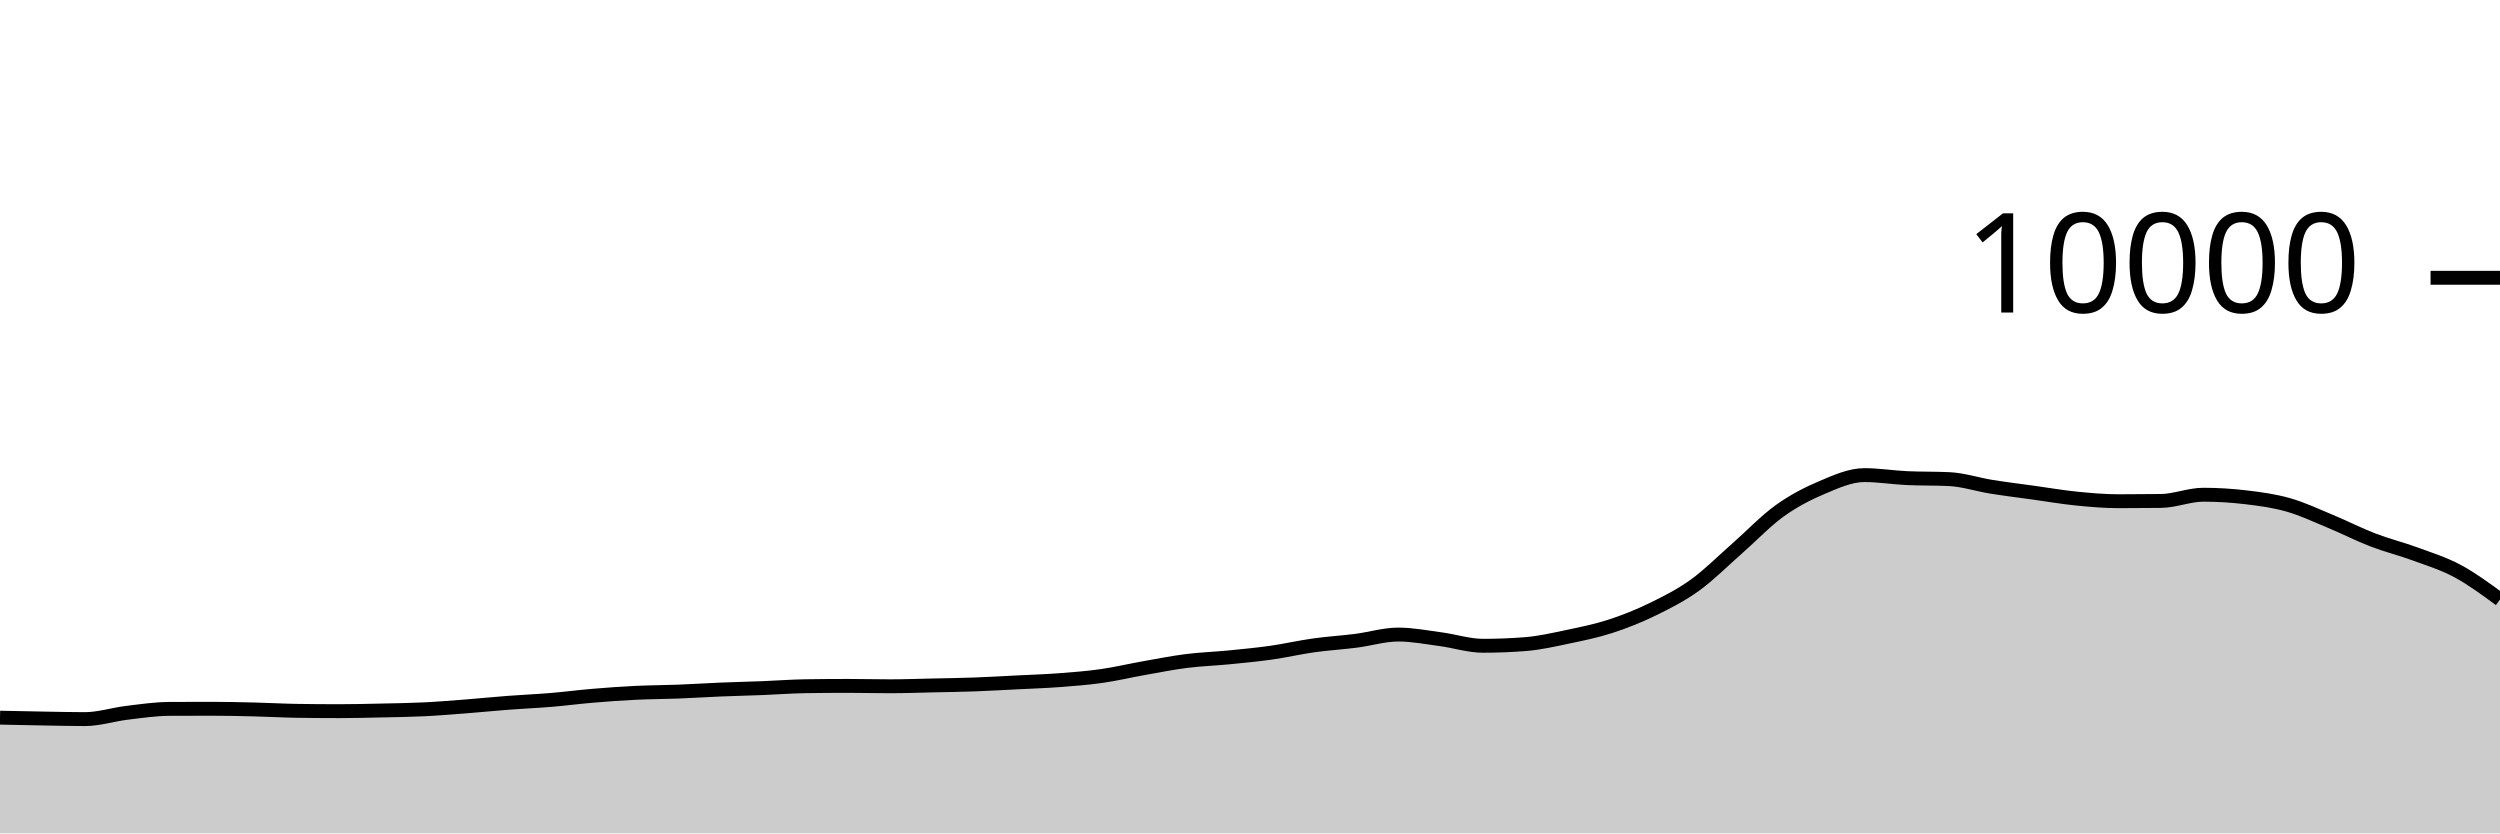
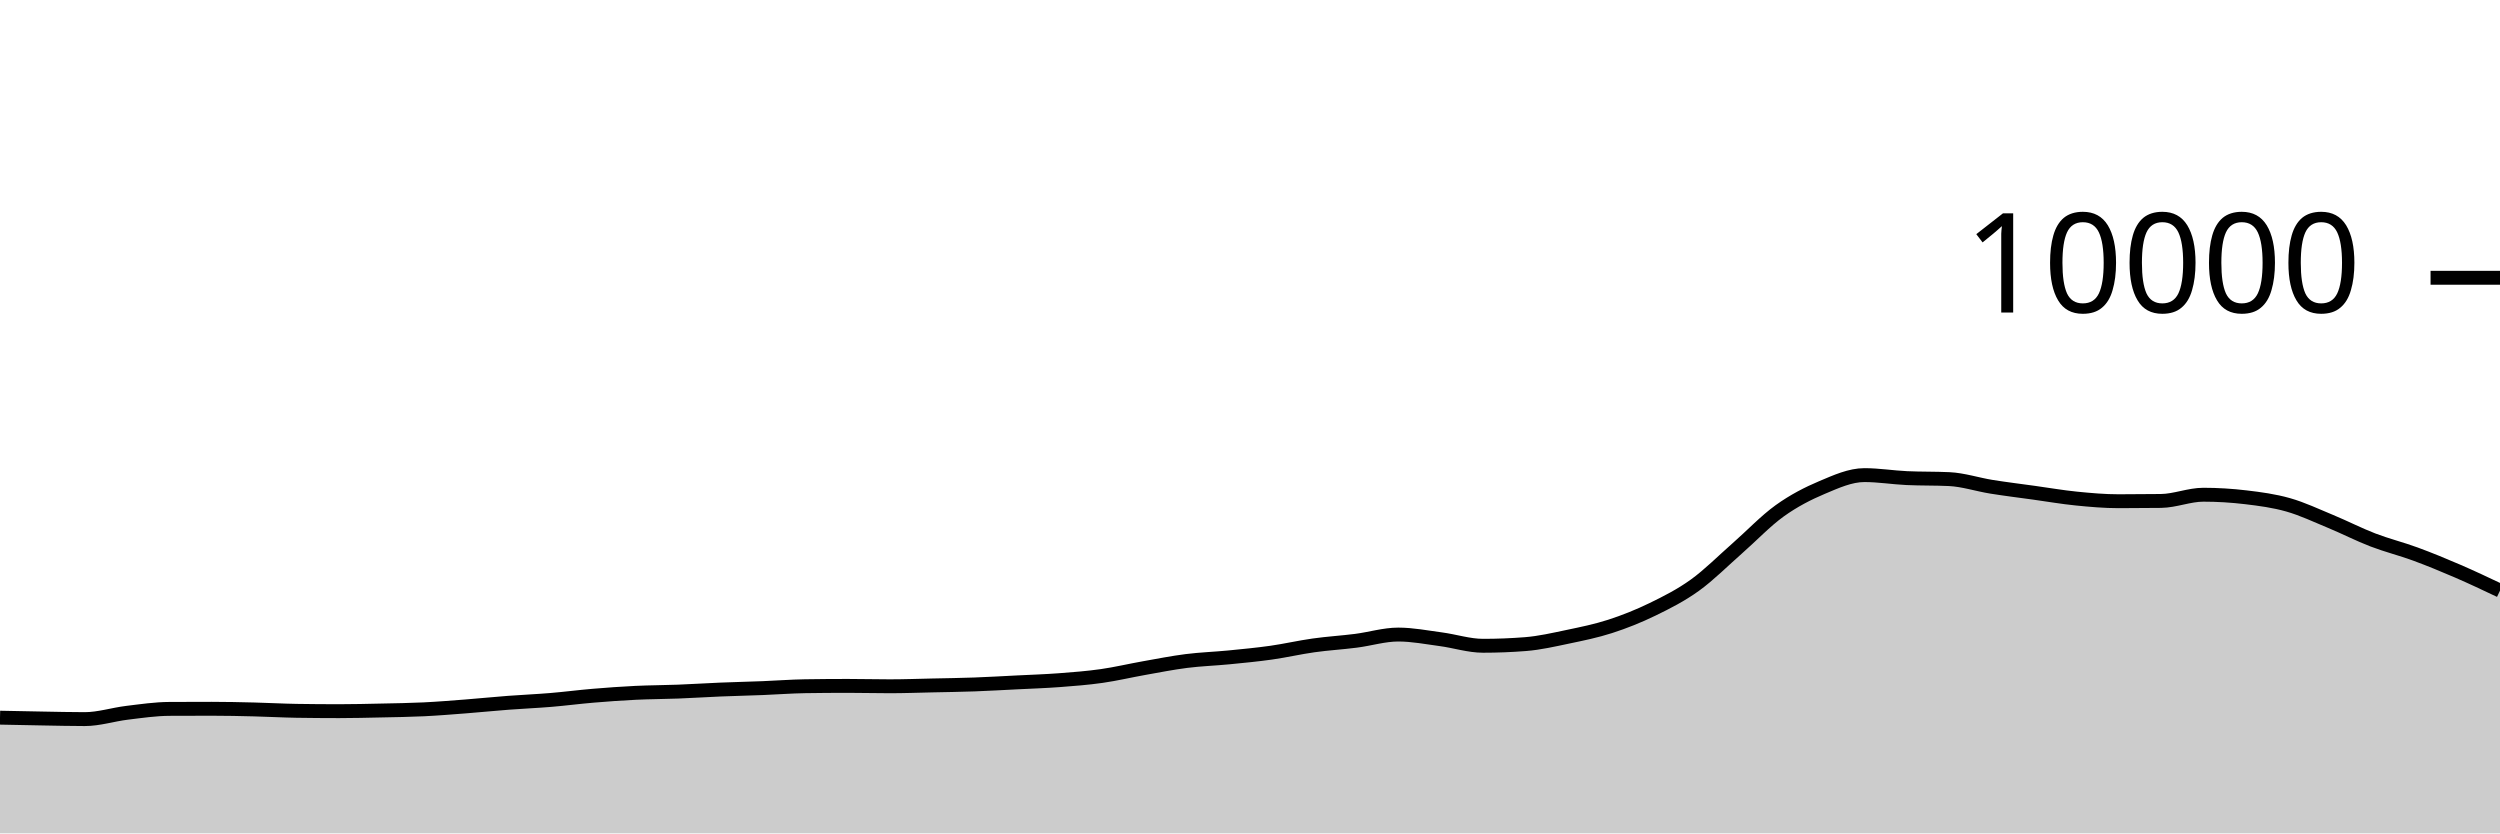
<svg xmlns="http://www.w3.org/2000/svg" viewBox="0 0 180 60">
  <g transform="translate(0,20)">
-     <path class="area" fill="rgba(0, 0, 0, 0.2)" d="M0,31.672C1.017,31.693,2.034,31.715,3.051,31.732C4.068,31.749,5.085,31.776,6.102,31.776C7.119,31.776,8.136,31.443,9.153,31.32C10.169,31.197,11.186,31.045,12.203,31.04C13.22,31.035,14.237,31.032,15.254,31.032C16.271,31.032,17.288,31.055,18.305,31.08C19.322,31.105,20.339,31.164,21.356,31.18C22.373,31.196,23.39,31.204,24.407,31.204C25.424,31.204,26.441,31.178,27.458,31.156C28.475,31.134,29.492,31.121,30.508,31.072C31.525,31.023,32.542,30.939,33.559,30.86C34.576,30.781,35.593,30.677,36.61,30.6C37.627,30.523,38.644,30.481,39.661,30.396C40.678,30.311,41.695,30.177,42.712,30.092C43.729,30.007,44.746,29.933,45.763,29.884C46.78,29.835,47.797,29.835,48.814,29.796C49.831,29.757,50.847,29.69,51.864,29.648C52.881,29.606,53.898,29.584,54.915,29.544C55.932,29.504,56.949,29.424,57.966,29.408C58.983,29.392,60,29.384,61.017,29.384C62.034,29.384,63.051,29.412,64.068,29.412C65.085,29.412,66.102,29.374,67.119,29.352C68.136,29.33,69.153,29.317,70.169,29.28C71.186,29.243,72.203,29.183,73.22,29.132C74.237,29.081,75.254,29.049,76.271,28.972C77.288,28.895,78.305,28.817,79.322,28.672C80.339,28.527,81.356,28.284,82.373,28.104C83.39,27.924,84.407,27.721,85.424,27.592C86.441,27.463,87.458,27.432,88.475,27.332C89.492,27.232,90.508,27.136,91.525,26.992C92.542,26.848,93.559,26.611,94.576,26.468C95.593,26.325,96.61,26.266,97.627,26.136C98.644,26.006,99.661,25.688,100.678,25.688C101.695,25.688,102.712,25.889,103.729,26.024C104.746,26.159,105.763,26.496,106.78,26.496C107.797,26.496,108.814,26.456,109.831,26.376C110.847,26.296,111.864,26.061,112.881,25.848C113.898,25.635,114.915,25.429,115.932,25.1C116.949,24.771,117.966,24.367,118.983,23.872C120,23.377,121.017,22.864,122.034,22.132C123.051,21.4,124.068,20.372,125.085,19.48C126.102,18.588,127.119,17.51,128.136,16.78C129.153,16.05,130.169,15.529,131.186,15.1C132.203,14.671,133.22,14.208,134.237,14.208C135.254,14.208,136.271,14.376,137.288,14.424C138.305,14.472,139.322,14.448,140.339,14.496C141.356,14.544,142.373,14.885,143.39,15.048C144.407,15.211,145.424,15.335,146.441,15.476C147.458,15.617,148.475,15.794,149.492,15.896C150.508,15.998,151.525,16.088,152.542,16.088C153.559,16.088,154.576,16.081,155.593,16.068C156.61,16.055,157.627,15.62,158.644,15.62C159.661,15.62,160.678,15.683,161.695,15.804C162.712,15.925,163.729,16.059,164.746,16.348C165.763,16.637,166.78,17.119,167.797,17.54C168.814,17.961,169.831,18.485,170.847,18.876C171.864,19.267,172.881,19.514,173.898,19.888C174.915,20.262,175.932,20.574,176.949,21.12C177.966,21.666,178.983,22.415,180,23.164L180,40C178.983,40,177.966,40,176.949,40C175.932,40,174.915,40,173.898,40C172.881,40,171.864,40,170.847,40C169.831,40,168.814,40,167.797,40C166.78,40,165.763,40,164.746,40C163.729,40,162.712,40,161.695,40C160.678,40,159.661,40,158.644,40C157.627,40,156.61,40,155.593,40C154.576,40,153.559,40,152.542,40C151.525,40,150.508,40,149.492,40C148.475,40,147.458,40,146.441,40C145.424,40,144.407,40,143.39,40C142.373,40,141.356,40,140.339,40C139.322,40,138.305,40,137.288,40C136.271,40,135.254,40,134.237,40C133.22,40,132.203,40,131.186,40C130.169,40,129.153,40,128.136,40C127.119,40,126.102,40,125.085,40C124.068,40,123.051,40,122.034,40C121.017,40,120,40,118.983,40C117.966,40,116.949,40,115.932,40C114.915,40,113.898,40,112.881,40C111.864,40,110.847,40,109.831,40C108.814,40,107.797,40,106.78,40C105.763,40,104.746,40,103.729,40C102.712,40,101.695,40,100.678,40C99.661,40,98.644,40,97.627,40C96.61,40,95.593,40,94.576,40C93.559,40,92.542,40,91.525,40C90.508,40,89.492,40,88.475,40C87.458,40,86.441,40,85.424,40C84.407,40,83.39,40,82.373,40C81.356,40,80.339,40,79.322,40C78.305,40,77.288,40,76.271,40C75.254,40,74.237,40,73.22,40C72.203,40,71.186,40,70.169,40C69.153,40,68.136,40,67.119,40C66.102,40,65.085,40,64.068,40C63.051,40,62.034,40,61.017,40C60,40,58.983,40,57.966,40C56.949,40,55.932,40,54.915,40C53.898,40,52.881,40,51.864,40C50.847,40,49.831,40,48.814,40C47.797,40,46.78,40,45.763,40C44.746,40,43.729,40,42.712,40C41.695,40,40.678,40,39.661,40C38.644,40,37.627,40,36.61,40C35.593,40,34.576,40,33.559,40C32.542,40,31.525,40,30.508,40C29.492,40,28.475,40,27.458,40C26.441,40,25.424,40,24.407,40C23.39,40,22.373,40,21.356,40C20.339,40,19.322,40,18.305,40C17.288,40,16.271,40,15.254,40C14.237,40,13.22,40,12.203,40C11.186,40,10.169,40,9.153,40C8.136,40,7.119,40,6.102,40C5.085,40,4.068,40,3.051,40C2.034,40,1.017,40,0,40Z" />
-     <path class="line" stroke="black" fill="none" d="M0,31.672C1.017,31.693,2.034,31.715,3.051,31.732C4.068,31.749,5.085,31.776,6.102,31.776C7.119,31.776,8.136,31.443,9.153,31.32C10.169,31.197,11.186,31.045,12.203,31.04C13.22,31.035,14.237,31.032,15.254,31.032C16.271,31.032,17.288,31.055,18.305,31.08C19.322,31.105,20.339,31.164,21.356,31.18C22.373,31.196,23.39,31.204,24.407,31.204C25.424,31.204,26.441,31.178,27.458,31.156C28.475,31.134,29.492,31.121,30.508,31.072C31.525,31.023,32.542,30.939,33.559,30.86C34.576,30.781,35.593,30.677,36.61,30.6C37.627,30.523,38.644,30.481,39.661,30.396C40.678,30.311,41.695,30.177,42.712,30.092C43.729,30.007,44.746,29.933,45.763,29.884C46.78,29.835,47.797,29.835,48.814,29.796C49.831,29.757,50.847,29.69,51.864,29.648C52.881,29.606,53.898,29.584,54.915,29.544C55.932,29.504,56.949,29.424,57.966,29.408C58.983,29.392,60,29.384,61.017,29.384C62.034,29.384,63.051,29.412,64.068,29.412C65.085,29.412,66.102,29.374,67.119,29.352C68.136,29.33,69.153,29.317,70.169,29.28C71.186,29.243,72.203,29.183,73.22,29.132C74.237,29.081,75.254,29.049,76.271,28.972C77.288,28.895,78.305,28.817,79.322,28.672C80.339,28.527,81.356,28.284,82.373,28.104C83.39,27.924,84.407,27.721,85.424,27.592C86.441,27.463,87.458,27.432,88.475,27.332C89.492,27.232,90.508,27.136,91.525,26.992C92.542,26.848,93.559,26.611,94.576,26.468C95.593,26.325,96.61,26.266,97.627,26.136C98.644,26.006,99.661,25.688,100.678,25.688C101.695,25.688,102.712,25.889,103.729,26.024C104.746,26.159,105.763,26.496,106.78,26.496C107.797,26.496,108.814,26.456,109.831,26.376C110.847,26.296,111.864,26.061,112.881,25.848C113.898,25.635,114.915,25.429,115.932,25.1C116.949,24.771,117.966,24.367,118.983,23.872C120,23.377,121.017,22.864,122.034,22.132C123.051,21.4,124.068,20.372,125.085,19.48C126.102,18.588,127.119,17.51,128.136,16.78C129.153,16.05,130.169,15.529,131.186,15.1C132.203,14.671,133.22,14.208,134.237,14.208C135.254,14.208,136.271,14.376,137.288,14.424C138.305,14.472,139.322,14.448,140.339,14.496C141.356,14.544,142.373,14.885,143.39,15.048C144.407,15.211,145.424,15.335,146.441,15.476C147.458,15.617,148.475,15.794,149.492,15.896C150.508,15.998,151.525,16.088,152.542,16.088C153.559,16.088,154.576,16.081,155.593,16.068C156.61,16.055,157.627,15.62,158.644,15.62C159.661,15.62,160.678,15.683,161.695,15.804C162.712,15.925,163.729,16.059,164.746,16.348C165.763,16.637,166.78,17.119,167.797,17.54C168.814,17.961,169.831,18.485,170.847,18.876C171.864,19.267,172.881,19.514,173.898,19.888C174.915,20.262,175.932,20.574,176.949,21.12C177.966,21.666,178.983,22.415,180,23.164" />
+     <path class="area" fill="rgba(0, 0, 0, 0.2)" d="M0,31.672C1.017,31.693,2.034,31.715,3.051,31.732C4.068,31.749,5.085,31.776,6.102,31.776C7.119,31.776,8.136,31.443,9.153,31.32C10.169,31.197,11.186,31.045,12.203,31.04C13.22,31.035,14.237,31.032,15.254,31.032C16.271,31.032,17.288,31.055,18.305,31.08C19.322,31.105,20.339,31.164,21.356,31.18C22.373,31.196,23.39,31.204,24.407,31.204C25.424,31.204,26.441,31.178,27.458,31.156C28.475,31.134,29.492,31.121,30.508,31.072C31.525,31.023,32.542,30.939,33.559,30.86C34.576,30.781,35.593,30.677,36.61,30.6C37.627,30.523,38.644,30.481,39.661,30.396C40.678,30.311,41.695,30.177,42.712,30.092C43.729,30.007,44.746,29.933,45.763,29.884C46.78,29.835,47.797,29.835,48.814,29.796C49.831,29.757,50.847,29.69,51.864,29.648C52.881,29.606,53.898,29.584,54.915,29.544C55.932,29.504,56.949,29.424,57.966,29.408C58.983,29.392,60,29.384,61.017,29.384C62.034,29.384,63.051,29.412,64.068,29.412C65.085,29.412,66.102,29.374,67.119,29.352C68.136,29.33,69.153,29.317,70.169,29.28C71.186,29.243,72.203,29.183,73.22,29.132C74.237,29.081,75.254,29.049,76.271,28.972C77.288,28.895,78.305,28.817,79.322,28.672C80.339,28.527,81.356,28.284,82.373,28.104C83.39,27.924,84.407,27.721,85.424,27.592C86.441,27.463,87.458,27.432,88.475,27.332C89.492,27.232,90.508,27.136,91.525,26.992C92.542,26.848,93.559,26.611,94.576,26.468C95.593,26.325,96.61,26.266,97.627,26.136C98.644,26.006,99.661,25.688,100.678,25.688C101.695,25.688,102.712,25.889,103.729,26.024C104.746,26.159,105.763,26.496,106.78,26.496C107.797,26.496,108.814,26.456,109.831,26.376C110.847,26.296,111.864,26.061,112.881,25.848C113.898,25.635,114.915,25.429,115.932,25.1C116.949,24.771,117.966,24.367,118.983,23.872C120,23.377,121.017,22.864,122.034,22.132C123.051,21.4,124.068,20.372,125.085,19.48C126.102,18.588,127.119,17.51,128.136,16.78C129.153,16.05,130.169,15.529,131.186,15.1C132.203,14.671,133.22,14.208,134.237,14.208C135.254,14.208,136.271,14.376,137.288,14.424C138.305,14.472,139.322,14.448,140.339,14.496C141.356,14.544,142.373,14.885,143.39,15.048C144.407,15.211,145.424,15.335,146.441,15.476C147.458,15.617,148.475,15.794,149.492,15.896C150.508,15.998,151.525,16.088,152.542,16.088C153.559,16.088,154.576,16.081,155.593,16.068C156.61,16.055,157.627,15.62,158.644,15.62C159.661,15.62,160.678,15.683,161.695,15.804C162.712,15.925,163.729,16.059,164.746,16.348C165.763,16.637,166.78,17.119,167.797,17.54C168.814,17.961,169.831,18.485,170.847,18.876C171.864,19.267,172.881,19.514,173.898,19.888C174.915,20.262,175.932,20.681,176.949,21.12C177.966,21.559,178.983,22.042,180,22.524L180,40C178.983,40,177.966,40,176.949,40C175.932,40,174.915,40,173.898,40C172.881,40,171.864,40,170.847,40C169.831,40,168.814,40,167.797,40C166.78,40,165.763,40,164.746,40C163.729,40,162.712,40,161.695,40C160.678,40,159.661,40,158.644,40C157.627,40,156.61,40,155.593,40C154.576,40,153.559,40,152.542,40C151.525,40,150.508,40,149.492,40C148.475,40,147.458,40,146.441,40C145.424,40,144.407,40,143.39,40C142.373,40,141.356,40,140.339,40C139.322,40,138.305,40,137.288,40C136.271,40,135.254,40,134.237,40C133.22,40,132.203,40,131.186,40C130.169,40,129.153,40,128.136,40C127.119,40,126.102,40,125.085,40C124.068,40,123.051,40,122.034,40C121.017,40,120,40,118.983,40C117.966,40,116.949,40,115.932,40C114.915,40,113.898,40,112.881,40C111.864,40,110.847,40,109.831,40C108.814,40,107.797,40,106.78,40C105.763,40,104.746,40,103.729,40C102.712,40,101.695,40,100.678,40C99.661,40,98.644,40,97.627,40C96.61,40,95.593,40,94.576,40C93.559,40,92.542,40,91.525,40C90.508,40,89.492,40,88.475,40C87.458,40,86.441,40,85.424,40C84.407,40,83.39,40,82.373,40C81.356,40,80.339,40,79.322,40C78.305,40,77.288,40,76.271,40C75.254,40,74.237,40,73.22,40C72.203,40,71.186,40,70.169,40C69.153,40,68.136,40,67.119,40C66.102,40,65.085,40,64.068,40C63.051,40,62.034,40,61.017,40C60,40,58.983,40,57.966,40C56.949,40,55.932,40,54.915,40C53.898,40,52.881,40,51.864,40C50.847,40,49.831,40,48.814,40C47.797,40,46.78,40,45.763,40C44.746,40,43.729,40,42.712,40C41.695,40,40.678,40,39.661,40C38.644,40,37.627,40,36.61,40C35.593,40,34.576,40,33.559,40C32.542,40,31.525,40,30.508,40C29.492,40,28.475,40,27.458,40C26.441,40,25.424,40,24.407,40C23.39,40,22.373,40,21.356,40C20.339,40,19.322,40,18.305,40C17.288,40,16.271,40,15.254,40C14.237,40,13.22,40,12.203,40C11.186,40,10.169,40,9.153,40C8.136,40,7.119,40,6.102,40C5.085,40,4.068,40,3.051,40C2.034,40,1.017,40,0,40Z" />
+     <path class="line" stroke="black" fill="none" d="M0,31.672C1.017,31.693,2.034,31.715,3.051,31.732C4.068,31.749,5.085,31.776,6.102,31.776C7.119,31.776,8.136,31.443,9.153,31.32C10.169,31.197,11.186,31.045,12.203,31.04C13.22,31.035,14.237,31.032,15.254,31.032C16.271,31.032,17.288,31.055,18.305,31.08C19.322,31.105,20.339,31.164,21.356,31.18C22.373,31.196,23.39,31.204,24.407,31.204C25.424,31.204,26.441,31.178,27.458,31.156C28.475,31.134,29.492,31.121,30.508,31.072C31.525,31.023,32.542,30.939,33.559,30.86C34.576,30.781,35.593,30.677,36.61,30.6C37.627,30.523,38.644,30.481,39.661,30.396C40.678,30.311,41.695,30.177,42.712,30.092C43.729,30.007,44.746,29.933,45.763,29.884C46.78,29.835,47.797,29.835,48.814,29.796C49.831,29.757,50.847,29.69,51.864,29.648C52.881,29.606,53.898,29.584,54.915,29.544C55.932,29.504,56.949,29.424,57.966,29.408C58.983,29.392,60,29.384,61.017,29.384C62.034,29.384,63.051,29.412,64.068,29.412C65.085,29.412,66.102,29.374,67.119,29.352C68.136,29.33,69.153,29.317,70.169,29.28C71.186,29.243,72.203,29.183,73.22,29.132C74.237,29.081,75.254,29.049,76.271,28.972C77.288,28.895,78.305,28.817,79.322,28.672C80.339,28.527,81.356,28.284,82.373,28.104C83.39,27.924,84.407,27.721,85.424,27.592C86.441,27.463,87.458,27.432,88.475,27.332C89.492,27.232,90.508,27.136,91.525,26.992C92.542,26.848,93.559,26.611,94.576,26.468C95.593,26.325,96.61,26.266,97.627,26.136C98.644,26.006,99.661,25.688,100.678,25.688C101.695,25.688,102.712,25.889,103.729,26.024C104.746,26.159,105.763,26.496,106.78,26.496C107.797,26.496,108.814,26.456,109.831,26.376C110.847,26.296,111.864,26.061,112.881,25.848C113.898,25.635,114.915,25.429,115.932,25.1C116.949,24.771,117.966,24.367,118.983,23.872C120,23.377,121.017,22.864,122.034,22.132C123.051,21.4,124.068,20.372,125.085,19.48C126.102,18.588,127.119,17.51,128.136,16.78C129.153,16.05,130.169,15.529,131.186,15.1C132.203,14.671,133.22,14.208,134.237,14.208C135.254,14.208,136.271,14.376,137.288,14.424C138.305,14.472,139.322,14.448,140.339,14.496C141.356,14.544,142.373,14.885,143.39,15.048C144.407,15.211,145.424,15.335,146.441,15.476C147.458,15.617,148.475,15.794,149.492,15.896C150.508,15.998,151.525,16.088,152.542,16.088C153.559,16.088,154.576,16.081,155.593,16.068C156.61,16.055,157.627,15.62,158.644,15.62C159.661,15.62,160.678,15.683,161.695,15.804C162.712,15.925,163.729,16.059,164.746,16.348C165.763,16.637,166.78,17.119,167.797,17.54C168.814,17.961,169.831,18.485,170.847,18.876C171.864,19.267,172.881,19.514,173.898,19.888C174.915,20.262,175.932,20.681,176.949,21.12C177.966,21.559,178.983,22.042,180,22.524" />
    <path class="axis-ceiling" stroke-width="1" stroke="black" fill="none" d="M175,0L180,0" />
    <text class="axis-ceiling-label" font-family="sans-serif" text-anchor="end" font-size="10px" x="170" y="2.5">10000</text>
  </g>
</svg>
